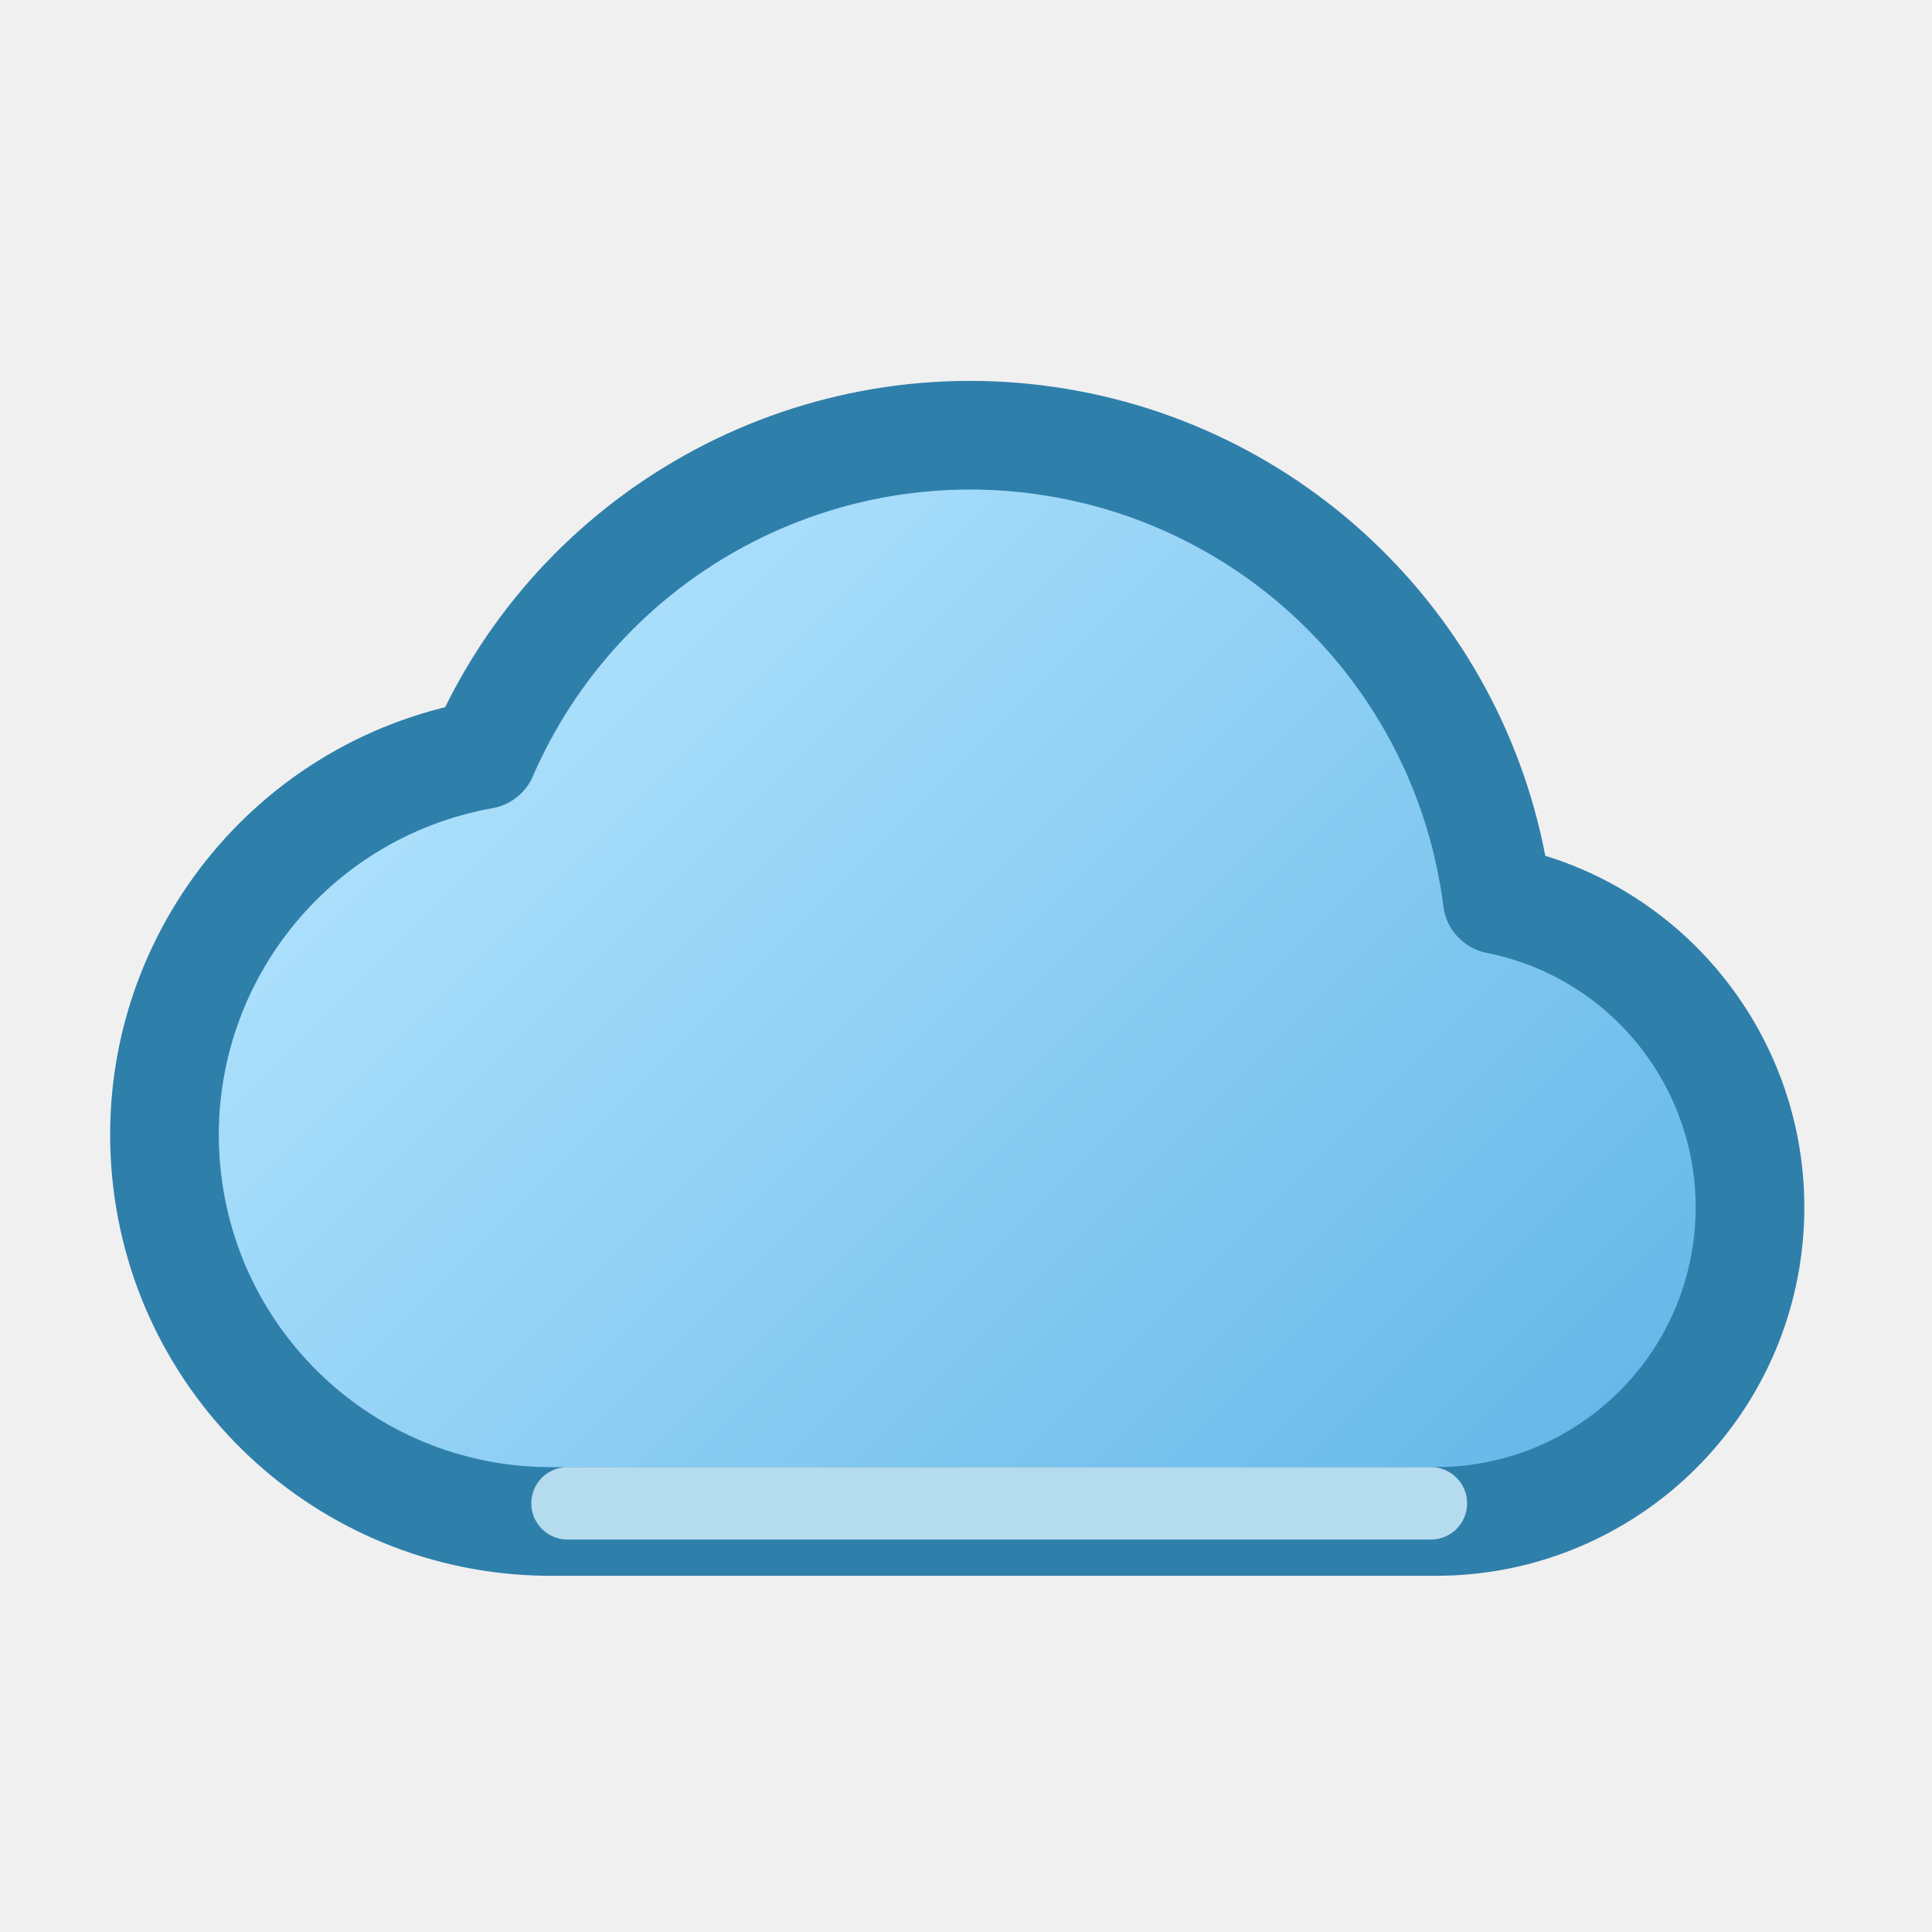
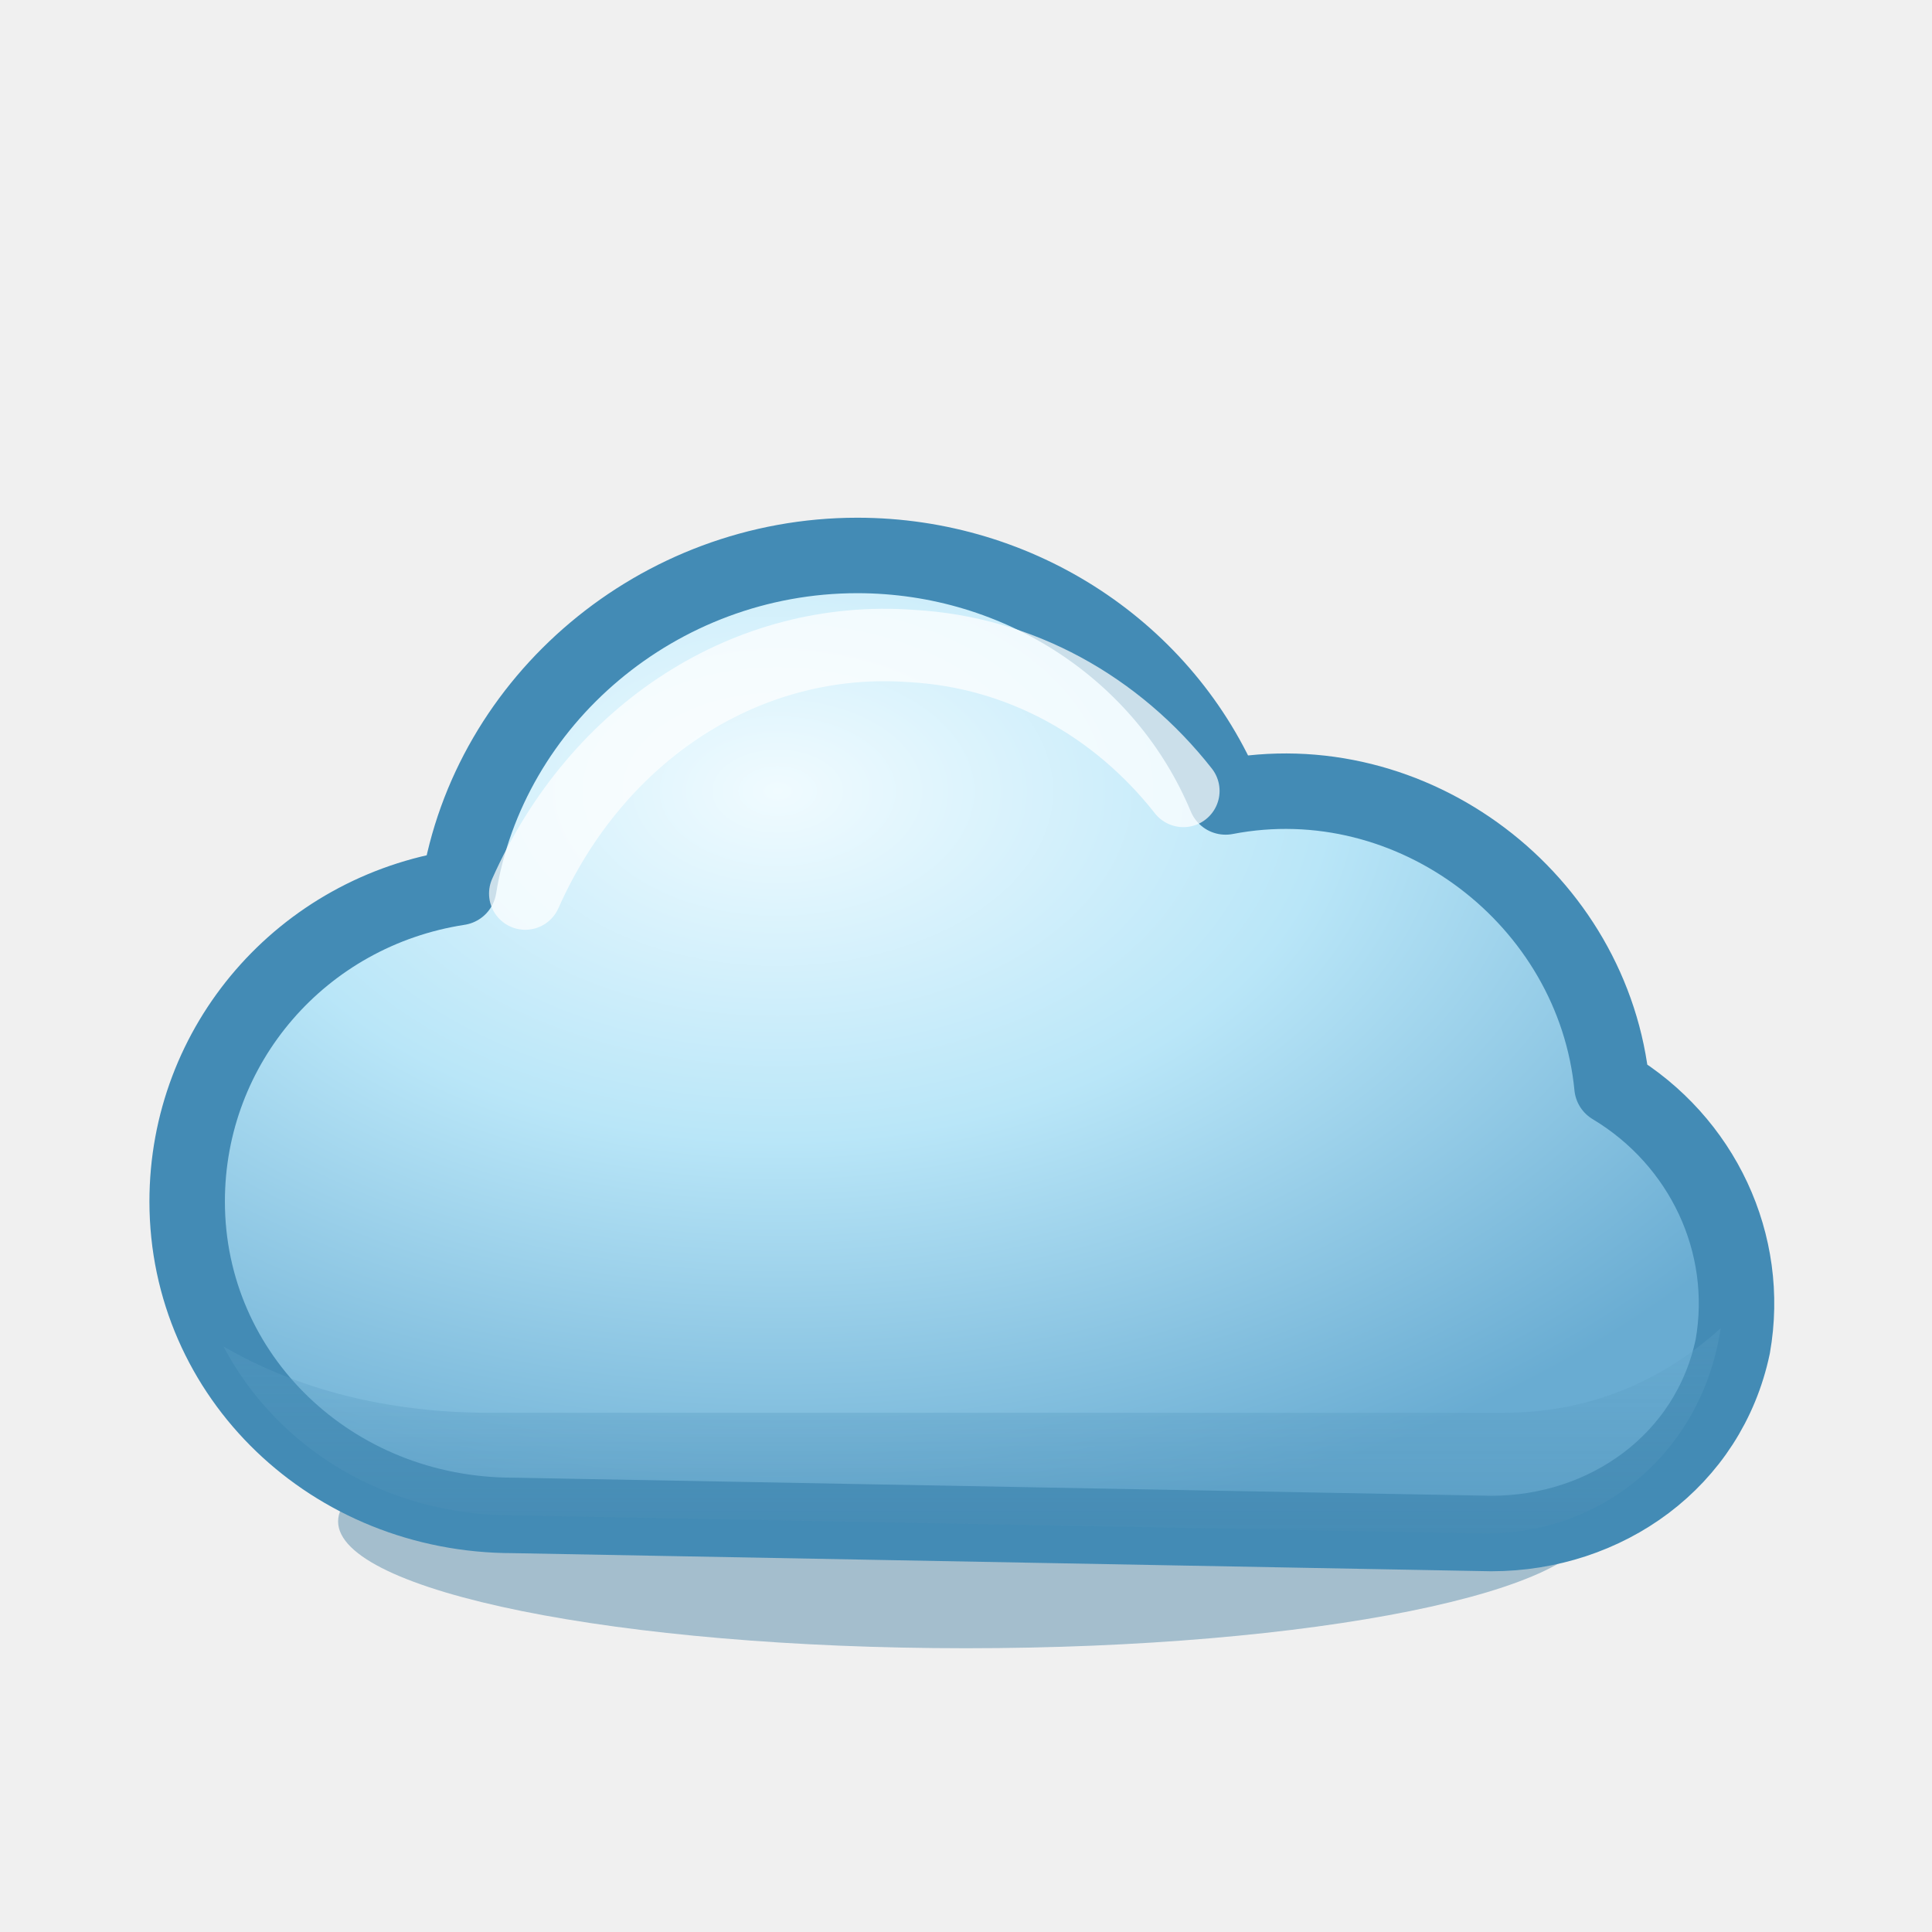
<svg xmlns="http://www.w3.org/2000/svg" viewBox="0 0 32 32" width="32" height="32" role="img" aria-hidden="true">
  <defs>
-     <linearGradient id="cloud-fill" x1="7" y1="7" x2="25" y2="25" gradientUnits="userSpaceOnUse">
-       <stop offset="0" stop-color="#b9e7ff" />
-       <stop offset="1" stop-color="#67b9e9" />
+     <radialGradient id="cloud-light" cx="38%" cy="24%" r="78%">
+       <stop offset="0" stop-color="#f0fbff" />
+       <stop offset=".46" stop-color="#b9e6f8" />
+       <stop offset="1" stop-color="#69acd2" />
+     </radialGradient>
+     <linearGradient id="cloud-shade" x1="16" y1="17" x2="16" y2="27" gradientUnits="userSpaceOnUse">
+       <stop stop-color="#84c7e8" stop-opacity="0" />
+       <stop offset="1" stop-color="#3f82ab" stop-opacity=".55" />
    </linearGradient>
  </defs>
-   <path fill="url(#cloud-fill)" stroke="#2f7fab" stroke-width="1.8" stroke-linecap="round" stroke-linejoin="round" d="M9.2 25.2h14.6a5.2 5.2 0 0 0 1-10.3A8.8 8.8 0 0 0 8 12.5a6.4 6.4 0 0 0 1.2 12.7Z" />
-   <path d="M9.4 24.9h14.3" fill="none" stroke="#d7f3ff" stroke-width="1.2" stroke-linecap="round" opacity=".8" />
+   <ellipse cx="16" cy="25.2" rx="10.4" ry="2.1" fill="#286b94" opacity=".38" />
+   <path d="M8.5 25.1c-3 0-5.4-2.3-5.4-5.2 0-2.6 1.9-4.8 4.5-5.2.5-3.1 3.3-5.5 6.6-5.5 2.7 0 5.1 1.6 6.1 4 3.1-.6 6.1 1.7 6.4 4.8 1.5.9 2.3 2.6 2 4.3-.4 1.9-2.1 3.1-4 3.1l-16.2-.3Z" fill="url(#cloud-light)" stroke="#438bb5" stroke-width="1.25" stroke-linejoin="round" />
+   <path d="M8.5 25.1c-2.1 0-3.9-1.1-4.8-2.8 1.2.7 2.7 1.1 4.4 1.1h16.8c1.4 0 2.6-.5 3.6-1.4-.3 2-1.9 3.4-3.9 3.4l-16.1-.3Z" fill="url(#cloud-shade)" />
+   <path d="M8.7 14.8c1.2-2.7 3.7-4.3 6.4-4.1 1.8.1 3.4 1 4.5 2.4" fill="none" stroke="#fff" stroke-width="1.2" stroke-linecap="round" opacity=".72" />
</svg>
